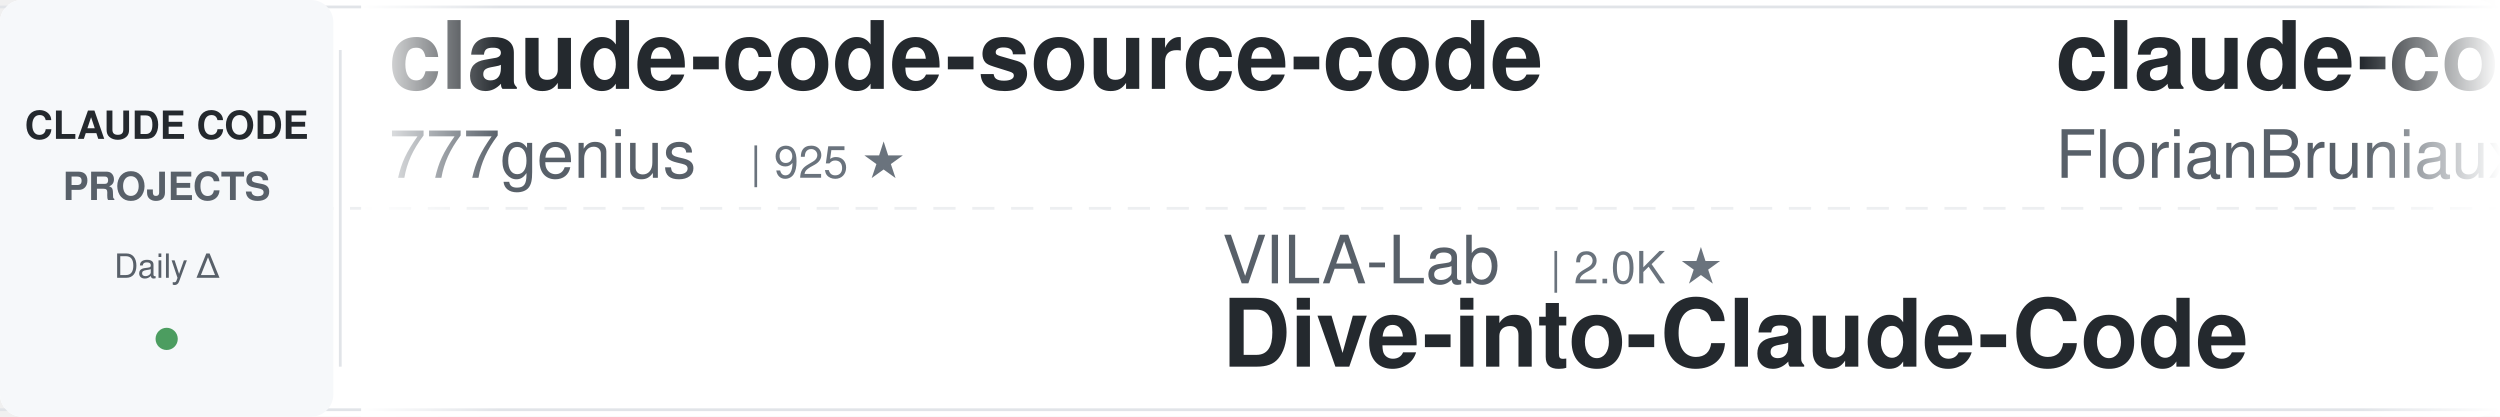
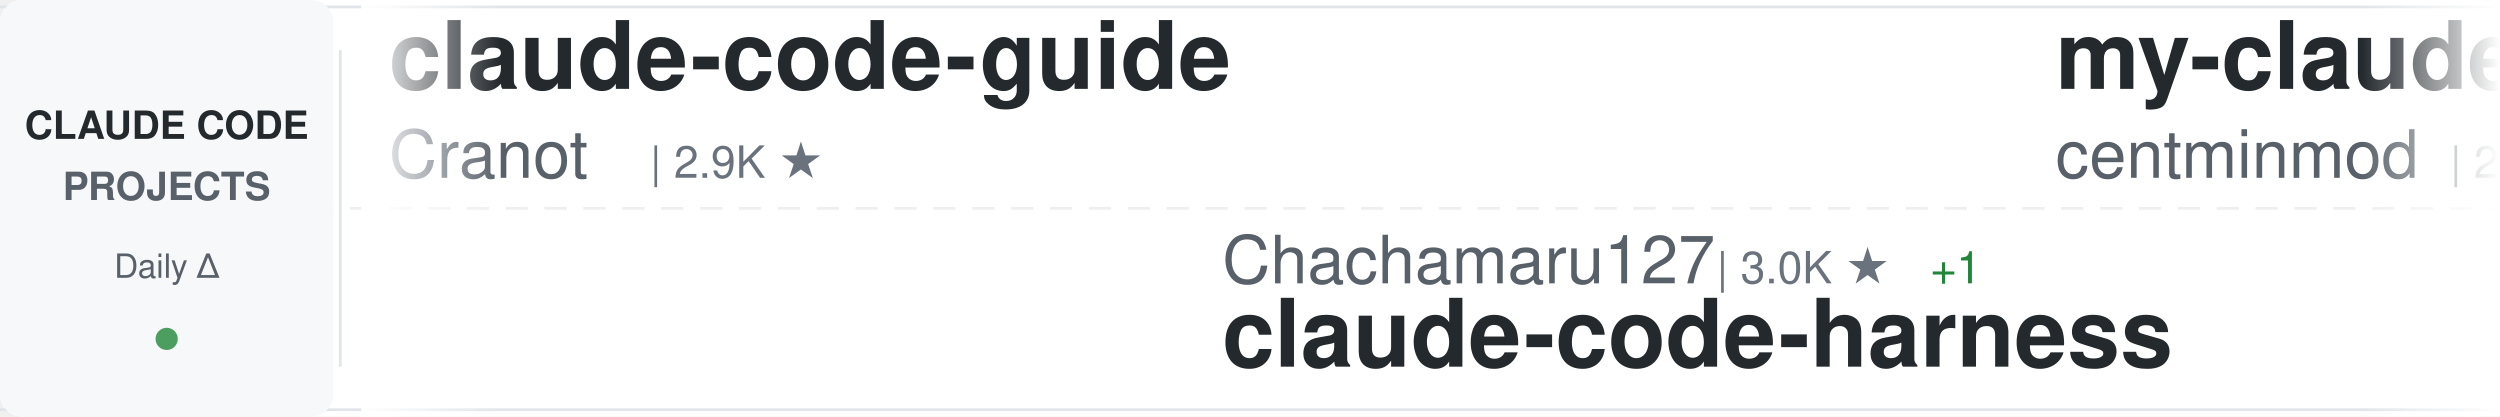
<svg xmlns="http://www.w3.org/2000/svg" width="900" height="150">
  <defs>
    <linearGradient id="awesomeLeftFade" x1="0%" y1="0%" x2="100%" y2="0%">
      <stop offset="0%" style="stop-color:#ffffff;stop-opacity:1" />
      <stop offset="100%" style="stop-color:#ffffff;stop-opacity:0" />
    </linearGradient>
    <linearGradient id="awesomeRightFade" x1="0%" y1="0%" x2="100%" y2="0%">
      <stop offset="0%" style="stop-color:#ffffff;stop-opacity:0" />
      <stop offset="100%" style="stop-color:#ffffff;stop-opacity:1" />
    </linearGradient>
  </defs>
  <rect width="900" height="150" fill="#ffffff" rx="8" />
  <rect x="0" y="2" width="900" height="1" fill="#e1e4e8" />
  <rect x="0" y="147" width="900" height="1" fill="#e1e4e8" />
  <line x1="0" y1="75" x2="900" y2="75" stroke="#e1e4e8" stroke-width="1" stroke-dasharray="8 6" opacity="0.6" />
  <rect x="0" y="0" width="120" height="150" fill="#f6f8fa" rx="8" />
  <text x="60" y="50" font-family="-apple-system, BlinkMacSystemFont, 'Segoe UI', Helvetica, Arial, sans-serif" font-size="14" font-weight="600" fill="#24292e" text-anchor="middle">CLAUDE CODE</text>
  <text x="60" y="72" font-family="-apple-system, BlinkMacSystemFont, 'Segoe UI', Helvetica, Arial, sans-serif" font-size="14" font-weight="600" fill="#586069" text-anchor="middle">PROJECTS</text>
  <text x="60" y="100" font-family="-apple-system, BlinkMacSystemFont, 'Segoe UI', Helvetica, Arial, sans-serif" font-size="12" font-weight="500" fill="#586069" text-anchor="middle">Daily Δ</text>
  <circle cx="60" cy="122" r="4" fill="#22863a" opacity="0.8" />
  <rect x="122" y="18" width="1" height="114" fill="#e1e4e8" />
  <clipPath id="awesomeTickerClip">
    <rect x="130" y="0" width="770" height="150" />
  </clipPath>
  <g clip-path="url(#awesomeTickerClip)">
    <g id="awesomeTickerItems">
      <animateTransform attributeName="transform" attributeType="XML" type="translate" from="0 0" to="-3000 0" dur="54s" repeatCount="indefinite" />
      <g transform="translate(0, 0)">
-         <text x="140" y="32" font-family="-apple-system, BlinkMacSystemFont, 'Segoe UI', Helvetica, Arial, sans-serif" font-size="34" font-weight="600" fill="#24292e">claude-code-source-code</text>
-         <text x="140" y="64" font-family="-apple-system, BlinkMacSystemFont, 'Segoe UI', Helvetica, Arial, sans-serif" font-size="24" font-weight="400" fill="#586069">777genius</text>
-         <text x="270" y="64" font-family="-apple-system, BlinkMacSystemFont, 'Segoe UI', Helvetica, Arial, sans-serif" font-size="16" font-weight="500" fill="#6a737d">| 925 ★</text>
+         <text x="140" y="32" font-family="-apple-system, BlinkMacSystemFont, 'Segoe UI', Helvetica, Arial, sans-serif" font-size="34" font-weight="600" fill="#24292e">claude-code-guide</text>
+         <text x="140" y="64" font-family="-apple-system, BlinkMacSystemFont, 'Segoe UI', Helvetica, Arial, sans-serif" font-size="24" font-weight="400" fill="#586069">Cranot</text>
+         <text x="234" y="64" font-family="-apple-system, BlinkMacSystemFont, 'Segoe UI', Helvetica, Arial, sans-serif" font-size="16" font-weight="500" fill="#6a737d">| 2.9K ★</text>
      </g>
      <g transform="translate(300, 0)">
-         <text x="140" y="102" font-family="-apple-system, BlinkMacSystemFont, 'Segoe UI', Helvetica, Arial, sans-serif" font-size="24" font-weight="400" fill="#586069">VILA-Lab</text>
-         <text x="258" y="102" font-family="-apple-system, BlinkMacSystemFont, 'Segoe UI', Helvetica, Arial, sans-serif" font-size="16" font-weight="500" fill="#6a737d">| 2.0K ★</text>
-         <text x="140" y="132" font-family="-apple-system, BlinkMacSystemFont, 'Segoe UI', Helvetica, Arial, sans-serif" font-size="34" font-weight="600" fill="#24292e">Dive-into-Claude-Code</text>
+         <text x="140" y="102" font-family="-apple-system, BlinkMacSystemFont, 'Segoe UI', Helvetica, Arial, sans-serif" font-size="24" font-weight="400" fill="#586069">Chachamaru127</text>
+         <text x="318" y="102" font-family="-apple-system, BlinkMacSystemFont, 'Segoe UI', Helvetica, Arial, sans-serif" font-size="16" font-weight="500" fill="#6a737d">| 3.0K ★</text>
+         <text x="395" y="102" font-family="-apple-system, BlinkMacSystemFont, 'Segoe UI', Helvetica, Arial, sans-serif" font-size="16" font-weight="500" fill="#22863a"> +1</text>
+         <text x="140" y="132" font-family="-apple-system, BlinkMacSystemFont, 'Segoe UI', Helvetica, Arial, sans-serif" font-size="34" font-weight="600" fill="#24292e">claude-code-harness</text>
      </g>
      <g transform="translate(600, 0)">
-         <text x="140" y="32" font-family="-apple-system, BlinkMacSystemFont, 'Segoe UI', Helvetica, Arial, sans-serif" font-size="34" font-weight="600" fill="#24292e">claude-code-ultimate-gui...</text>
-         <text x="140" y="64" font-family="-apple-system, BlinkMacSystemFont, 'Segoe UI', Helvetica, Arial, sans-serif" font-size="24" font-weight="400" fill="#586069">FlorianBruniaux</text>
-         <text x="342" y="64" font-family="-apple-system, BlinkMacSystemFont, 'Segoe UI', Helvetica, Arial, sans-serif" font-size="16" font-weight="500" fill="#6a737d">| 5.7K ★</text>
-         <text x="419" y="64" font-family="-apple-system, BlinkMacSystemFont, 'Segoe UI', Helvetica, Arial, sans-serif" font-size="16" font-weight="500" fill="#22863a"> +1</text>
+         <text x="140" y="32" font-family="-apple-system, BlinkMacSystemFont, 'Segoe UI', Helvetica, Arial, sans-serif" font-size="34" font-weight="600" fill="#24292e">my-claude-code-setup</text>
+         <text x="140" y="64" font-family="-apple-system, BlinkMacSystemFont, 'Segoe UI', Helvetica, Arial, sans-serif" font-size="24" font-weight="400" fill="#586069">centminmod</text>
+         <text x="282" y="64" font-family="-apple-system, BlinkMacSystemFont, 'Segoe UI', Helvetica, Arial, sans-serif" font-size="16" font-weight="500" fill="#6a737d">| 2.6K ★</text>
      </g>
      <g transform="translate(900, 0)">
+         <text x="140" y="102" font-family="-apple-system, BlinkMacSystemFont, 'Segoe UI', Helvetica, Arial, sans-serif" font-size="24" font-weight="400" fill="#586069">fazxes</text>
+         <text x="234" y="102" font-family="-apple-system, BlinkMacSystemFont, 'Segoe UI', Helvetica, Arial, sans-serif" font-size="16" font-weight="500" fill="#6a737d">| 231 ★</text>
+         <text x="140" y="132" font-family="-apple-system, BlinkMacSystemFont, 'Segoe UI', Helvetica, Arial, sans-serif" font-size="34" font-weight="600" fill="#24292e">Claude-code</text>
+       </g>
+       <g transform="translate(1200, 0)">
+         <text x="140" y="32" font-family="-apple-system, BlinkMacSystemFont, 'Segoe UI', Helvetica, Arial, sans-serif" font-size="34" font-weight="600" fill="#24292e">ClaudeCodeAgents</text>
+         <text x="140" y="64" font-family="-apple-system, BlinkMacSystemFont, 'Segoe UI', Helvetica, Arial, sans-serif" font-size="24" font-weight="400" fill="#586069">darcyegb</text>
+         <text x="258" y="64" font-family="-apple-system, BlinkMacSystemFont, 'Segoe UI', Helvetica, Arial, sans-serif" font-size="16" font-weight="500" fill="#6a737d">| 756 ★</text>
+         <text x="326" y="64" font-family="-apple-system, BlinkMacSystemFont, 'Segoe UI', Helvetica, Arial, sans-serif" font-size="16" font-weight="500" fill="#cb2431"> -1</text>
+       </g>
+       <g transform="translate(1500, 0)">
        <text x="140" y="102" font-family="-apple-system, BlinkMacSystemFont, 'Segoe UI', Helvetica, Arial, sans-serif" font-size="24" font-weight="400" fill="#586069">lintsinghua</text>
        <text x="294" y="102" font-family="-apple-system, BlinkMacSystemFont, 'Segoe UI', Helvetica, Arial, sans-serif" font-size="16" font-weight="500" fill="#6a737d">| 4.1K ★</text>
        <text x="140" y="132" font-family="-apple-system, BlinkMacSystemFont, 'Segoe UI', Helvetica, Arial, sans-serif" font-size="34" font-weight="600" fill="#24292e">claude-code-book</text>
      </g>
-       <g transform="translate(1200, 0)">
-         <text x="140" y="32" font-family="-apple-system, BlinkMacSystemFont, 'Segoe UI', Helvetica, Arial, sans-serif" font-size="34" font-weight="600" fill="#24292e">how-claude-code-works</text>
-         <text x="140" y="64" font-family="-apple-system, BlinkMacSystemFont, 'Segoe UI', Helvetica, Arial, sans-serif" font-size="24" font-weight="400" fill="#586069">Windy3f3f3f3f</text>
-         <text x="318" y="64" font-family="-apple-system, BlinkMacSystemFont, 'Segoe UI', Helvetica, Arial, sans-serif" font-size="16" font-weight="500" fill="#6a737d">| 3.4K ★</text>
-         <text x="395" y="64" font-family="-apple-system, BlinkMacSystemFont, 'Segoe UI', Helvetica, Arial, sans-serif" font-size="16" font-weight="500" fill="#22863a"> +3</text>
-       </g>
-       <g transform="translate(1500, 0)">
-         <text x="140" y="102" font-family="-apple-system, BlinkMacSystemFont, 'Segoe UI', Helvetica, Arial, sans-serif" font-size="24" font-weight="400" fill="#586069">hangsman</text>
-         <text x="258" y="102" font-family="-apple-system, BlinkMacSystemFont, 'Segoe UI', Helvetica, Arial, sans-serif" font-size="16" font-weight="500" fill="#6a737d">| 793 ★</text>
-         <text x="140" y="132" font-family="-apple-system, BlinkMacSystemFont, 'Segoe UI', Helvetica, Arial, sans-serif" font-size="34" font-weight="600" fill="#24292e">claude-code-source</text>
-       </g>
      <g transform="translate(1800, 0)">
-         <text x="140" y="32" font-family="-apple-system, BlinkMacSystemFont, 'Segoe UI', Helvetica, Arial, sans-serif" font-size="34" font-weight="600" fill="#24292e">Claude-Code</text>
-         <text x="140" y="64" font-family="-apple-system, BlinkMacSystemFont, 'Segoe UI', Helvetica, Arial, sans-serif" font-size="24" font-weight="400" fill="#586069">pengchengneo</text>
-         <text x="306" y="64" font-family="-apple-system, BlinkMacSystemFont, 'Segoe UI', Helvetica, Arial, sans-serif" font-size="16" font-weight="500" fill="#6a737d">| 1.7K ★</text>
-         <text x="383" y="64" font-family="-apple-system, BlinkMacSystemFont, 'Segoe UI', Helvetica, Arial, sans-serif" font-size="16" font-weight="500" fill="#22863a"> +1</text>
+         <text x="140" y="32" font-family="-apple-system, BlinkMacSystemFont, 'Segoe UI', Helvetica, Arial, sans-serif" font-size="34" font-weight="600" fill="#24292e">Claude-Code-Game-Studios</text>
+         <text x="140" y="64" font-family="-apple-system, BlinkMacSystemFont, 'Segoe UI', Helvetica, Arial, sans-serif" font-size="24" font-weight="400" fill="#586069">Donchitos</text>
+         <text x="270" y="64" font-family="-apple-system, BlinkMacSystemFont, 'Segoe UI', Helvetica, Arial, sans-serif" font-size="16" font-weight="500" fill="#6a737d">| 23.8K ★</text>
+         <text x="356" y="64" font-family="-apple-system, BlinkMacSystemFont, 'Segoe UI', Helvetica, Arial, sans-serif" font-size="16" font-weight="500" fill="#22863a"> +7</text>
      </g>
      <g transform="translate(2100, 0)">
-         <text x="140" y="102" font-family="-apple-system, BlinkMacSystemFont, 'Segoe UI', Helvetica, Arial, sans-serif" font-size="24" font-weight="400" fill="#586069">multica-ai</text>
-         <text x="282" y="102" font-family="-apple-system, BlinkMacSystemFont, 'Segoe UI', Helvetica, Arial, sans-serif" font-size="16" font-weight="500" fill="#6a737d">| 201.5K ★</text>
-         <text x="377" y="102" font-family="-apple-system, BlinkMacSystemFont, 'Segoe UI', Helvetica, Arial, sans-serif" font-size="16" font-weight="500" fill="#22863a"> +53</text>
-         <text x="140" y="132" font-family="-apple-system, BlinkMacSystemFont, 'Segoe UI', Helvetica, Arial, sans-serif" font-size="34" font-weight="600" fill="#24292e">andrej-karpathy-skills</text>
+         <text x="140" y="102" font-family="-apple-system, BlinkMacSystemFont, 'Segoe UI', Helvetica, Arial, sans-serif" font-size="24" font-weight="400" fill="#586069">anthropics</text>
+         <text x="282" y="102" font-family="-apple-system, BlinkMacSystemFont, 'Segoe UI', Helvetica, Arial, sans-serif" font-size="16" font-weight="500" fill="#6a737d">| 943 ★</text>
+         <text x="140" y="132" font-family="-apple-system, BlinkMacSystemFont, 'Segoe UI', Helvetica, Arial, sans-serif" font-size="34" font-weight="600" fill="#24292e">claude-code-base-action</text>
      </g>
      <g transform="translate(2400, 0)">
-         <text x="140" y="32" font-family="-apple-system, BlinkMacSystemFont, 'Segoe UI', Helvetica, Arial, sans-serif" font-size="34" font-weight="600" fill="#24292e">claude_code_src</text>
-         <text x="140" y="64" font-family="-apple-system, BlinkMacSystemFont, 'Segoe UI', Helvetica, Arial, sans-serif" font-size="24" font-weight="400" fill="#586069">ponponon</text>
-         <text x="258" y="64" font-family="-apple-system, BlinkMacSystemFont, 'Segoe UI', Helvetica, Arial, sans-serif" font-size="16" font-weight="500" fill="#6a737d">| 2.3K ★</text>
+         <text x="140" y="32" font-family="-apple-system, BlinkMacSystemFont, 'Segoe UI', Helvetica, Arial, sans-serif" font-size="34" font-weight="600" fill="#24292e">Open-ClaudeCode</text>
+         <text x="140" y="64" font-family="-apple-system, BlinkMacSystemFont, 'Segoe UI', Helvetica, Arial, sans-serif" font-size="24" font-weight="400" fill="#586069">LING71671</text>
+         <text x="270" y="64" font-family="-apple-system, BlinkMacSystemFont, 'Segoe UI', Helvetica, Arial, sans-serif" font-size="16" font-weight="500" fill="#6a737d">| 939 ★</text>
      </g>
      <g transform="translate(2700, 0)">
-         <text x="140" y="102" font-family="-apple-system, BlinkMacSystemFont, 'Segoe UI', Helvetica, Arial, sans-serif" font-size="24" font-weight="400" fill="#586069">ghuntley</text>
-         <text x="258" y="102" font-family="-apple-system, BlinkMacSystemFont, 'Segoe UI', Helvetica, Arial, sans-serif" font-size="16" font-weight="500" fill="#6a737d">| 989 ★</text>
-         <text x="140" y="132" font-family="-apple-system, BlinkMacSystemFont, 'Segoe UI', Helvetica, Arial, sans-serif" font-size="34" font-weight="600" fill="#24292e">claude-code-source-code-...</text>
+         <text x="140" y="102" font-family="-apple-system, BlinkMacSystemFont, 'Segoe UI', Helvetica, Arial, sans-serif" font-size="24" font-weight="400" fill="#586069">edmund-io</text>
+         <text x="270" y="102" font-family="-apple-system, BlinkMacSystemFont, 'Segoe UI', Helvetica, Arial, sans-serif" font-size="16" font-weight="500" fill="#6a737d">| 1.5K ★</text>
+         <text x="140" y="132" font-family="-apple-system, BlinkMacSystemFont, 'Segoe UI', Helvetica, Arial, sans-serif" font-size="34" font-weight="600" fill="#24292e">edmunds-claude-code</text>
      </g>
      <g transform="translate(3000, 0)">
-         <text x="140" y="32" font-family="-apple-system, BlinkMacSystemFont, 'Segoe UI', Helvetica, Arial, sans-serif" font-size="34" font-weight="600" fill="#24292e">claude-code-source-code</text>
-         <text x="140" y="64" font-family="-apple-system, BlinkMacSystemFont, 'Segoe UI', Helvetica, Arial, sans-serif" font-size="24" font-weight="400" fill="#586069">777genius</text>
-         <text x="270" y="64" font-family="-apple-system, BlinkMacSystemFont, 'Segoe UI', Helvetica, Arial, sans-serif" font-size="16" font-weight="500" fill="#6a737d">| 925 ★</text>
+         <text x="140" y="32" font-family="-apple-system, BlinkMacSystemFont, 'Segoe UI', Helvetica, Arial, sans-serif" font-size="34" font-weight="600" fill="#24292e">claude-code-guide</text>
+         <text x="140" y="64" font-family="-apple-system, BlinkMacSystemFont, 'Segoe UI', Helvetica, Arial, sans-serif" font-size="24" font-weight="400" fill="#586069">Cranot</text>
+         <text x="234" y="64" font-family="-apple-system, BlinkMacSystemFont, 'Segoe UI', Helvetica, Arial, sans-serif" font-size="16" font-weight="500" fill="#6a737d">| 2.9K ★</text>
      </g>
      <g transform="translate(3300, 0)">
-         <text x="140" y="102" font-family="-apple-system, BlinkMacSystemFont, 'Segoe UI', Helvetica, Arial, sans-serif" font-size="24" font-weight="400" fill="#586069">VILA-Lab</text>
-         <text x="258" y="102" font-family="-apple-system, BlinkMacSystemFont, 'Segoe UI', Helvetica, Arial, sans-serif" font-size="16" font-weight="500" fill="#6a737d">| 2.0K ★</text>
-         <text x="140" y="132" font-family="-apple-system, BlinkMacSystemFont, 'Segoe UI', Helvetica, Arial, sans-serif" font-size="34" font-weight="600" fill="#24292e">Dive-into-Claude-Code</text>
+         <text x="140" y="102" font-family="-apple-system, BlinkMacSystemFont, 'Segoe UI', Helvetica, Arial, sans-serif" font-size="24" font-weight="400" fill="#586069">Chachamaru127</text>
+         <text x="318" y="102" font-family="-apple-system, BlinkMacSystemFont, 'Segoe UI', Helvetica, Arial, sans-serif" font-size="16" font-weight="500" fill="#6a737d">| 3.0K ★</text>
+         <text x="395" y="102" font-family="-apple-system, BlinkMacSystemFont, 'Segoe UI', Helvetica, Arial, sans-serif" font-size="16" font-weight="500" fill="#22863a"> +1</text>
+         <text x="140" y="132" font-family="-apple-system, BlinkMacSystemFont, 'Segoe UI', Helvetica, Arial, sans-serif" font-size="34" font-weight="600" fill="#24292e">claude-code-harness</text>
      </g>
      <g transform="translate(3600, 0)">
-         <text x="140" y="32" font-family="-apple-system, BlinkMacSystemFont, 'Segoe UI', Helvetica, Arial, sans-serif" font-size="34" font-weight="600" fill="#24292e">claude-code-ultimate-gui...</text>
-         <text x="140" y="64" font-family="-apple-system, BlinkMacSystemFont, 'Segoe UI', Helvetica, Arial, sans-serif" font-size="24" font-weight="400" fill="#586069">FlorianBruniaux</text>
-         <text x="342" y="64" font-family="-apple-system, BlinkMacSystemFont, 'Segoe UI', Helvetica, Arial, sans-serif" font-size="16" font-weight="500" fill="#6a737d">| 5.7K ★</text>
-         <text x="419" y="64" font-family="-apple-system, BlinkMacSystemFont, 'Segoe UI', Helvetica, Arial, sans-serif" font-size="16" font-weight="500" fill="#22863a"> +1</text>
+         <text x="140" y="32" font-family="-apple-system, BlinkMacSystemFont, 'Segoe UI', Helvetica, Arial, sans-serif" font-size="34" font-weight="600" fill="#24292e">my-claude-code-setup</text>
+         <text x="140" y="64" font-family="-apple-system, BlinkMacSystemFont, 'Segoe UI', Helvetica, Arial, sans-serif" font-size="24" font-weight="400" fill="#586069">centminmod</text>
+         <text x="282" y="64" font-family="-apple-system, BlinkMacSystemFont, 'Segoe UI', Helvetica, Arial, sans-serif" font-size="16" font-weight="500" fill="#6a737d">| 2.6K ★</text>
      </g>
      <g transform="translate(3900, 0)">
-         <text x="140" y="102" font-family="-apple-system, BlinkMacSystemFont, 'Segoe UI', Helvetica, Arial, sans-serif" font-size="24" font-weight="400" fill="#586069">lintsinghua</text>
-         <text x="294" y="102" font-family="-apple-system, BlinkMacSystemFont, 'Segoe UI', Helvetica, Arial, sans-serif" font-size="16" font-weight="500" fill="#6a737d">| 4.1K ★</text>
-         <text x="140" y="132" font-family="-apple-system, BlinkMacSystemFont, 'Segoe UI', Helvetica, Arial, sans-serif" font-size="34" font-weight="600" fill="#24292e">claude-code-book</text>
+         <text x="140" y="102" font-family="-apple-system, BlinkMacSystemFont, 'Segoe UI', Helvetica, Arial, sans-serif" font-size="24" font-weight="400" fill="#586069">fazxes</text>
+         <text x="234" y="102" font-family="-apple-system, BlinkMacSystemFont, 'Segoe UI', Helvetica, Arial, sans-serif" font-size="16" font-weight="500" fill="#6a737d">| 231 ★</text>
+         <text x="140" y="132" font-family="-apple-system, BlinkMacSystemFont, 'Segoe UI', Helvetica, Arial, sans-serif" font-size="34" font-weight="600" fill="#24292e">Claude-code</text>
      </g>
    </g>
  </g>
  <rect x="130" y="0" width="50" height="150" fill="url(#awesomeLeftFade)" />
  <rect x="850" y="0" width="50" height="150" fill="url(#awesomeRightFade)" />
</svg>
